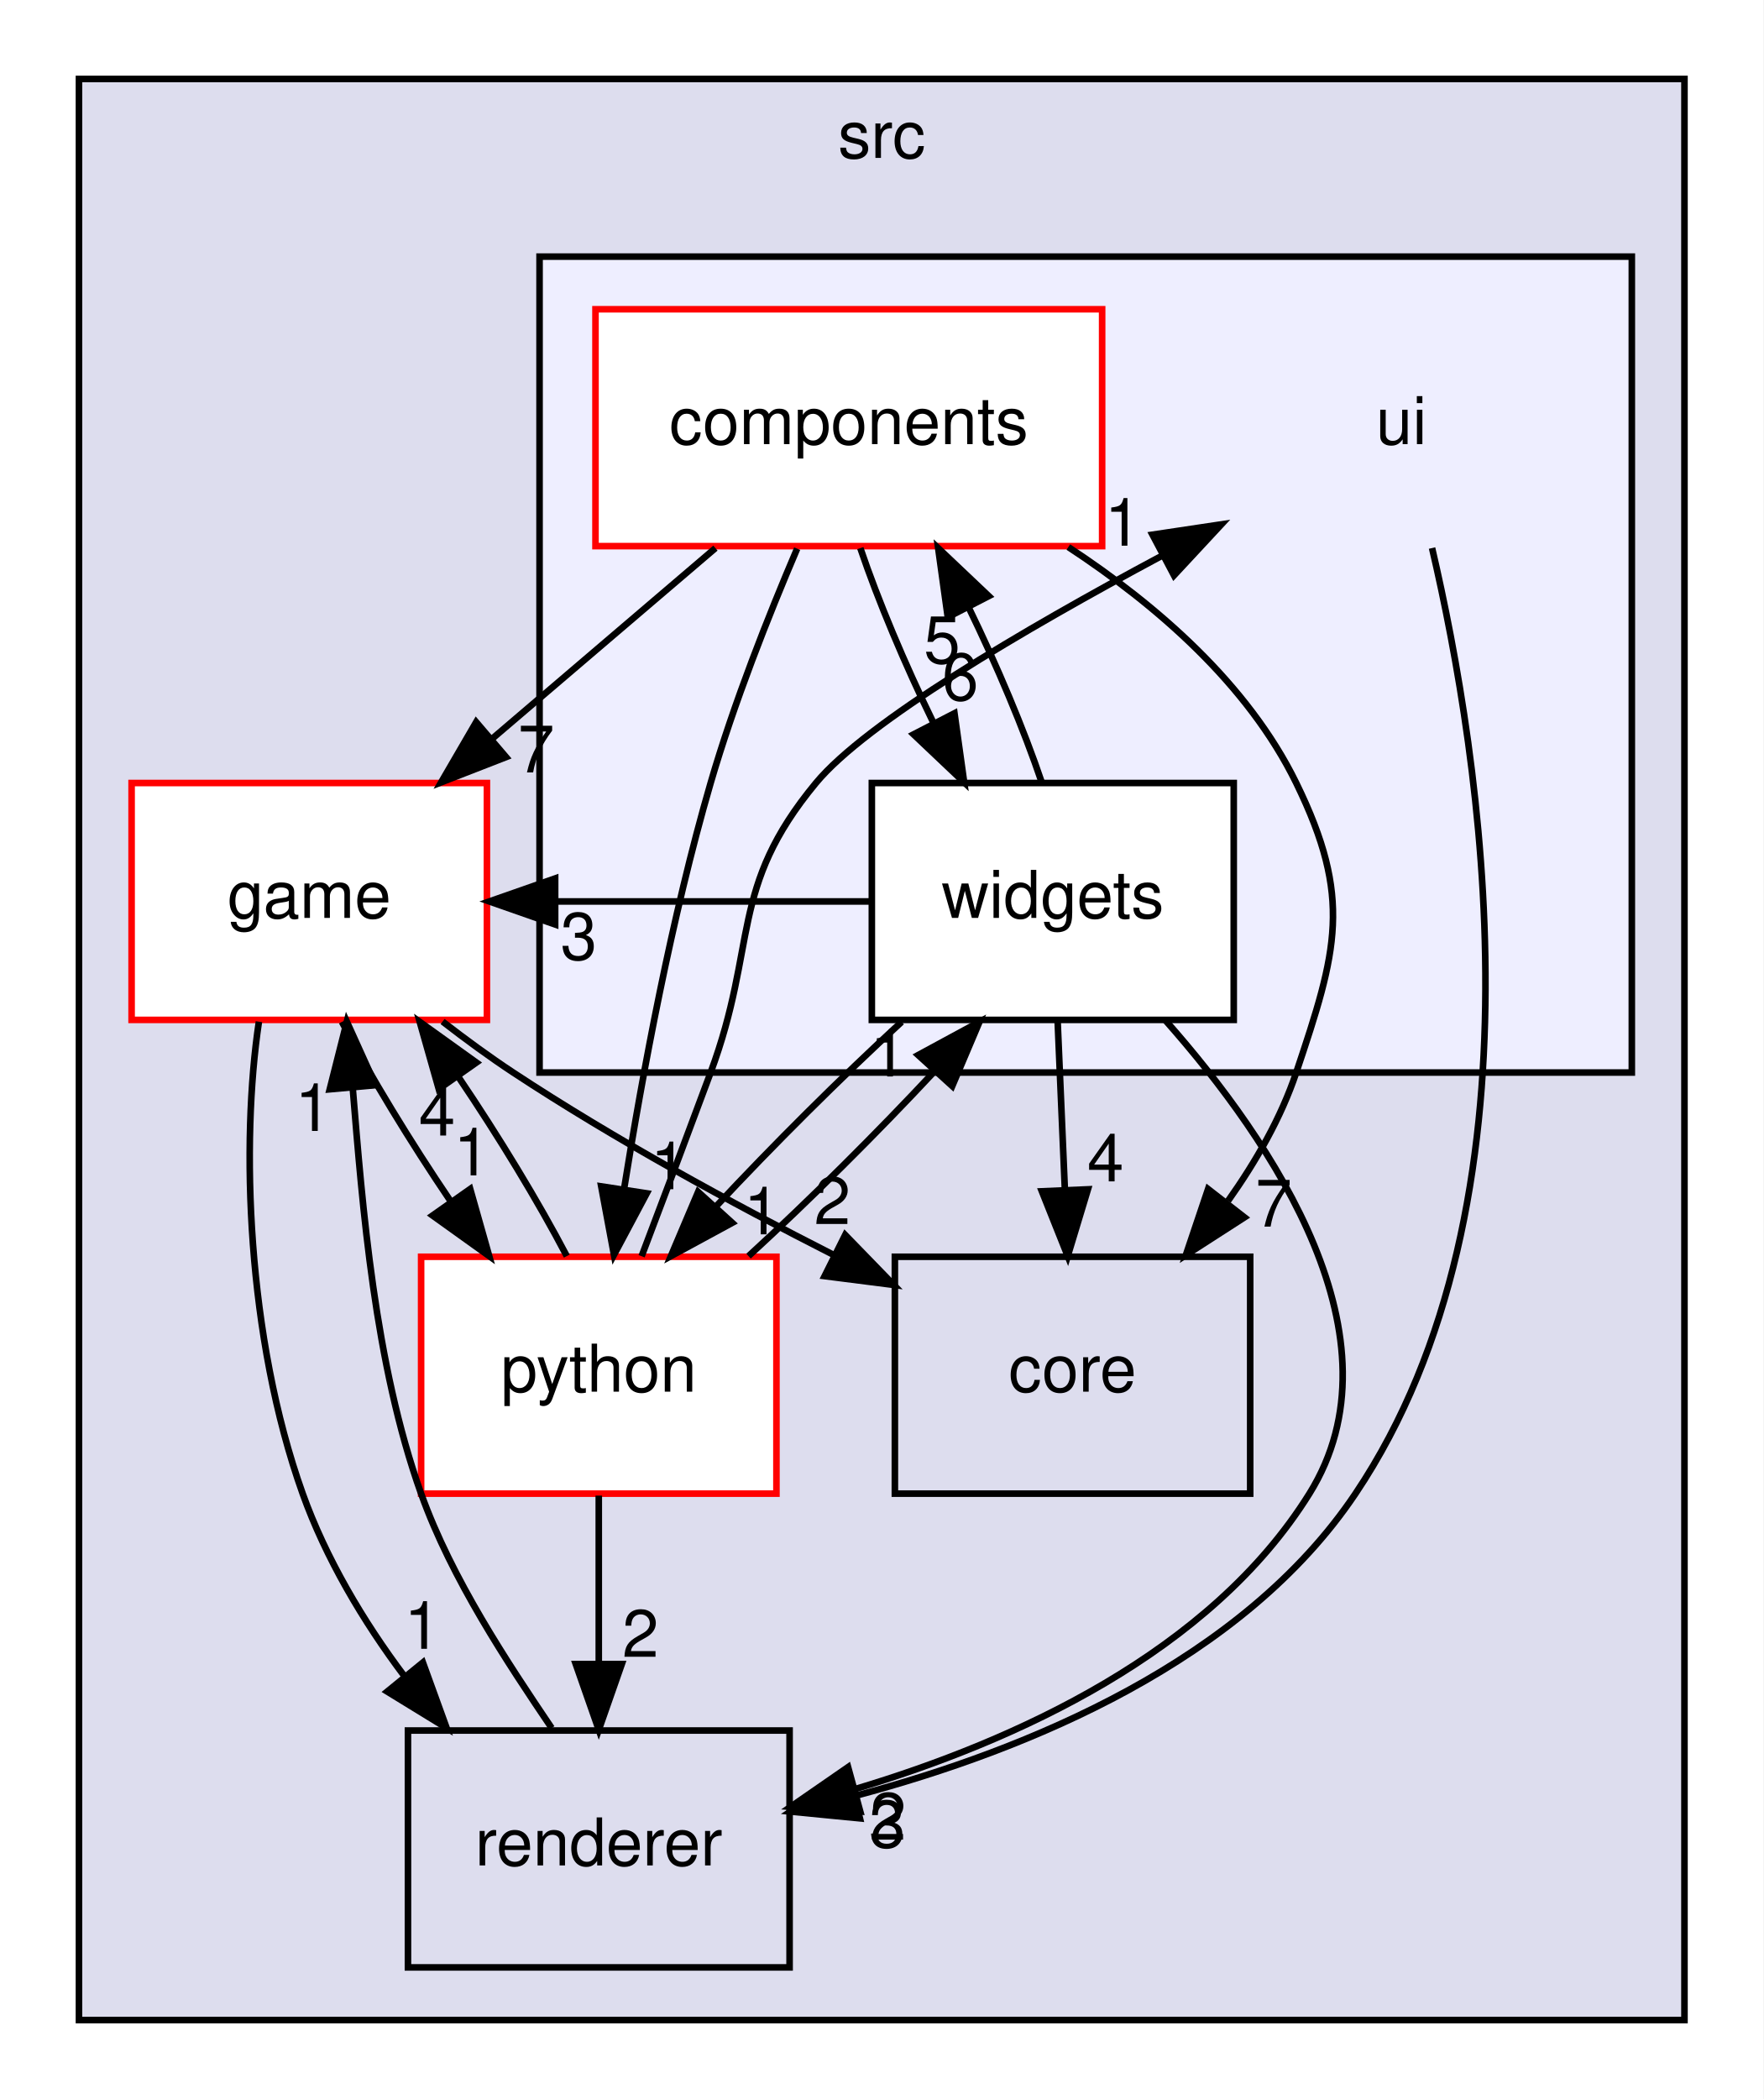
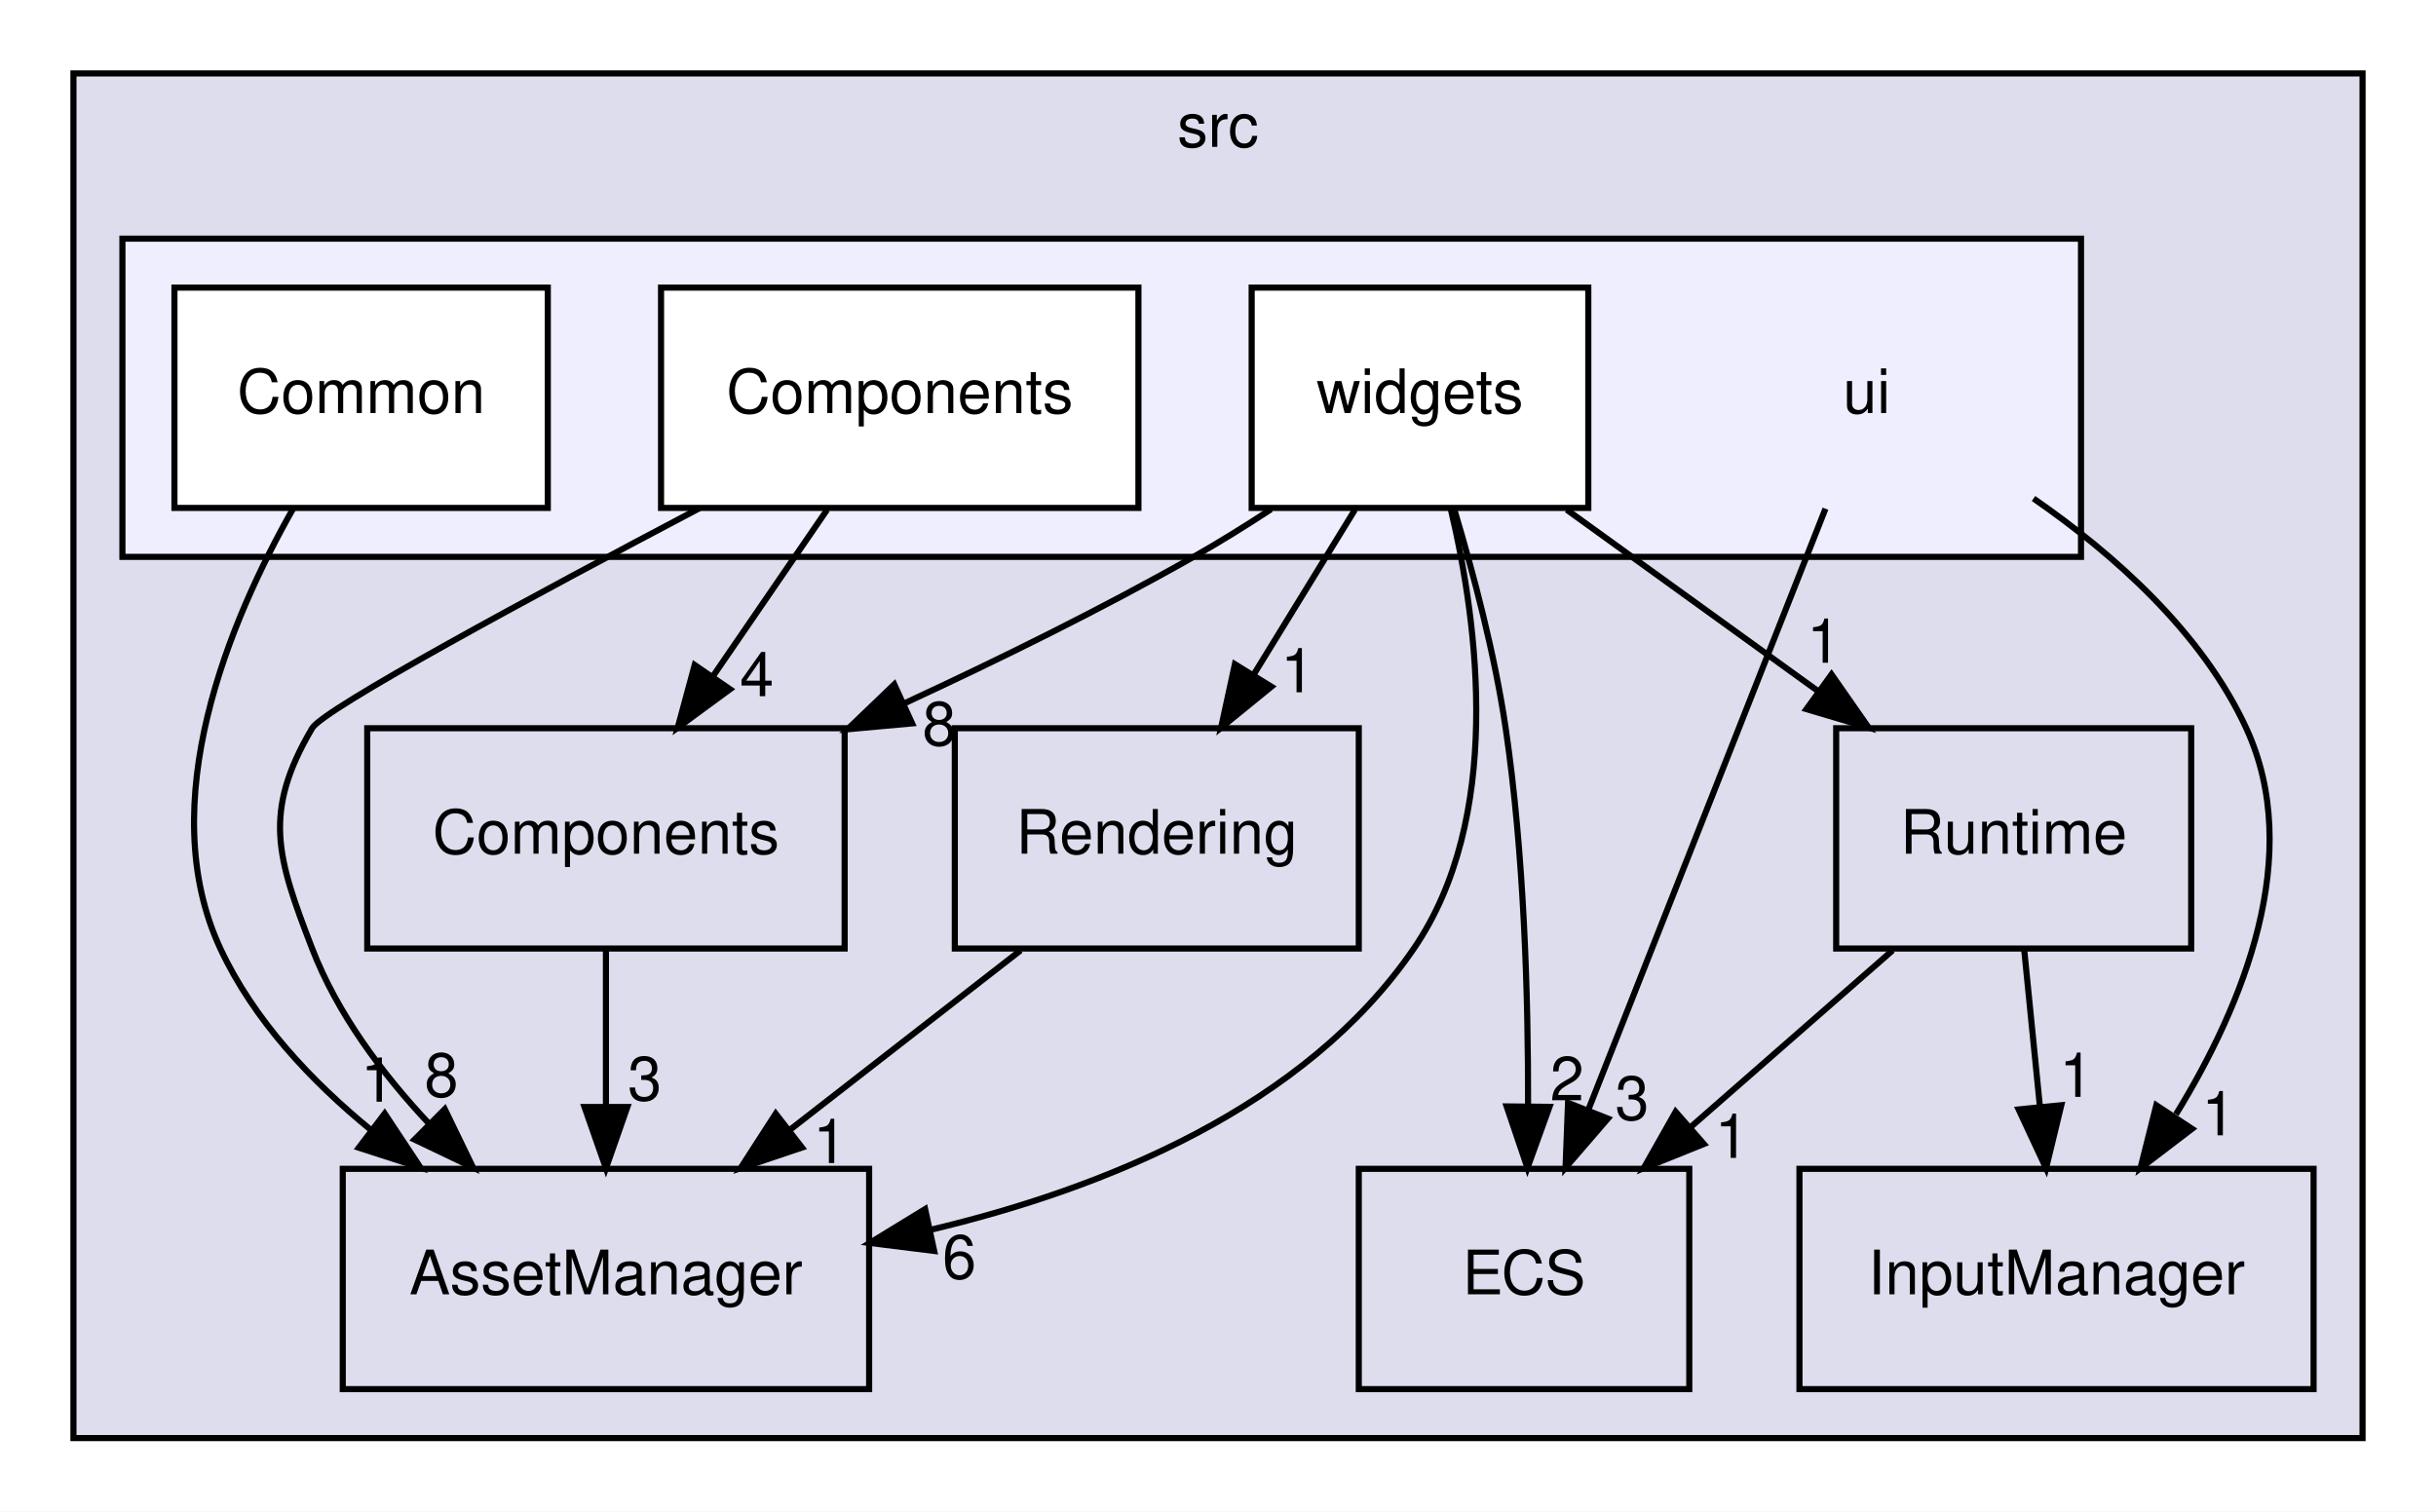
- <svg xmlns="http://www.w3.org/2000/svg" xmlns:xlink="http://www.w3.org/1999/xlink" width="268pt" height="319pt" viewBox="0.00 0.00 268.00 319.00">
-   <g id="graph0" class="graph" transform="scale(1 1) rotate(0) translate(4 315)">
-     <polygon fill="white" stroke="transparent" points="-4,4 -4,-315 264,-315 264,4 -4,4" />
+ <svg xmlns="http://www.w3.org/2000/svg" xmlns:xlink="http://www.w3.org/1999/xlink" width="398pt" height="247pt" viewBox="0.00 0.00 398.00 247.00">
+   <g id="graph0" class="graph" transform="scale(1 1) rotate(0) translate(4 243)">
+     <polygon fill="white" stroke="transparent" points="-4,4 -4,-243 394,-243 394,4 -4,4" />
    <g id="clust1" class="cluster">
      <g id="a_clust1">
        <a xlink:href="dir_68267d1309a1af8e8297ef4c3efbcdba.html" target="_top" xlink:title="src">
-           <polygon fill="#ddddee" stroke="black" points="8,-8 8,-303 252,-303 252,-8 8,-8" />
-           <text text-anchor="middle" x="130" y="-291" font-family="Helvetica,sans-Serif" font-size="10.00">src</text>
+           <polygon fill="#ddddee" stroke="black" points="8,-8 8,-231 382,-231 382,-8 8,-8" />
+           <text text-anchor="middle" x="195" y="-219" font-family="Helvetica,sans-Serif" font-size="10.00">src</text>
        </a>
      </g>
    </g>
    <g id="clust2" class="cluster">
      <g id="a_clust2">
        <a xlink:href="dir_da5c6b39c0a2f54e57df6799511cd3ab.html" target="_top">
-           <polygon fill="#eeeeff" stroke="black" points="78,-152 78,-276 244,-276 244,-152 78,-152" />
+           <polygon fill="#eeeeff" stroke="black" points="16,-152 16,-204 336,-204 336,-152 16,-152" />
        </a>
      </g>
    </g>
    <g id="node1" class="node">
      <g id="a_node1">
-         <a xlink:href="dir_1699be727a800b1d059c6f7f2b91d2ee.html" target="_top" xlink:title="game">
-           <polygon fill="white" stroke="red" points="70,-196 16,-196 16,-160 70,-160 70,-196" />
-           <text text-anchor="middle" x="43" y="-175.5" font-family="Helvetica,sans-Serif" font-size="10.00">game</text>
+         <a xlink:href="dir_17dd1609571feee8469e465ffa40a219.html" target="_top" xlink:title="AssetManager">
+           <polygon fill="none" stroke="black" points="138,-52 52,-52 52,-16 138,-16 138,-52" />
+           <text text-anchor="middle" x="95" y="-31.5" font-family="Helvetica,sans-Serif" font-size="10.00">AssetManager</text>
        </a>
      </g>
    </g>
    <g id="node2" class="node">
      <g id="a_node2">
-         <a xlink:href="dir_5c0d64f70903e893b1efe571a4b8de29.html" target="_top" xlink:title="python">
-           <polygon fill="white" stroke="red" points="114,-124 60,-124 60,-88 114,-88 114,-124" />
-           <text text-anchor="middle" x="87" y="-103.5" font-family="Helvetica,sans-Serif" font-size="10.00">python</text>
-         </a>
-       </g>
-     </g>
-     <g id="edge10" class="edge">
-       <path fill="none" stroke="black" d="M47.96,-159.7C52.28,-151.47 58.36,-141.48 64.5,-132.42" />
-       <polygon fill="black" stroke="black" points="67.46,-134.3 70.35,-124.1 61.74,-130.27 67.46,-134.3" />
-       <g id="a_edge10-headlabel">
-         <a xlink:href="dir_000004_000007.html" target="_top" xlink:title="1">
-           <text text-anchor="middle" x="67.71" y="-136.37" font-family="Helvetica,sans-Serif" font-size="10.00">1</text>
+         <a xlink:href="dir_6aed981759055a22f0901385cc3ba5db.html" target="_top" xlink:title="InputManager">
+           <polygon fill="none" stroke="black" points="374,-52 290,-52 290,-16 374,-16 374,-52" />
+           <text text-anchor="middle" x="332" y="-31.5" font-family="Helvetica,sans-Serif" font-size="10.00">InputManager</text>
        </a>
      </g>
    </g>
    <g id="node3" class="node">
      <g id="a_node3">
-         <a xlink:href="dir_7bc5e25958a2fb25a8561f3aa0def6c5.html" target="_top" xlink:title="renderer">
-           <polygon fill="none" stroke="black" points="116,-52 58,-52 58,-16 116,-16 116,-52" />
-           <text text-anchor="middle" x="87" y="-31.5" font-family="Helvetica,sans-Serif" font-size="10.00">renderer</text>
-         </a>
-       </g>
-     </g>
-     <g id="edge12" class="edge">
-       <path fill="none" stroke="black" d="M35.35,-159.73C32.58,-141.38 33.49,-111.81 42,-88 45.48,-78.26 51.18,-68.6 57.47,-60.25" />
-       <polygon fill="black" stroke="black" points="60.27,-62.34 63.88,-52.38 54.85,-57.92 60.27,-62.34" />
-       <g id="a_edge12-headlabel">
-         <a xlink:href="dir_000004_000010.html" target="_top" xlink:title="1">
-           <text text-anchor="middle" x="60.2" y="-64.42" font-family="Helvetica,sans-Serif" font-size="10.00">1</text>
+         <a xlink:href="dir_b1a122bf62c958266ec5bf64d14fde5a.html" target="_top" xlink:title="ECS">
+           <polygon fill="none" stroke="black" points="272,-52 218,-52 218,-16 272,-16 272,-52" />
+           <text text-anchor="middle" x="245" y="-31.5" font-family="Helvetica,sans-Serif" font-size="10.00">ECS</text>
        </a>
      </g>
    </g>
    <g id="node4" class="node">
      <g id="a_node4">
-         <a xlink:href="dir_aebb8dcc11953d78e620bbef0b9e2183.html" target="_top" xlink:title="core">
-           <polygon fill="none" stroke="black" points="186,-124 132,-124 132,-88 186,-88 186,-124" />
-           <text text-anchor="middle" x="159" y="-103.5" font-family="Helvetica,sans-Serif" font-size="10.00">core</text>
-         </a>
-       </g>
-     </g>
-     <g id="edge11" class="edge">
-       <path fill="none" stroke="black" d="M63.26,-159.75C66.76,-157.04 70.42,-154.36 74,-152 89.35,-141.88 107.23,-132.14 122.62,-124.32" />
-       <polygon fill="black" stroke="black" points="124.45,-127.32 131.83,-119.72 121.32,-121.06 124.45,-127.32" />
-       <g id="a_edge11-headlabel">
-         <a xlink:href="dir_000004_000003.html" target="_top" xlink:title="2">
-           <text text-anchor="middle" x="122.5" y="-128.97" font-family="Helvetica,sans-Serif" font-size="10.00">2</text>
+         <a xlink:href="dir_c610c8504d46288da7634b3c0b18263f.html" target="_top" xlink:title="Components">
+           <polygon fill="none" stroke="black" points="134,-124 56,-124 56,-88 134,-88 134,-124" />
+           <text text-anchor="middle" x="95" y="-103.5" font-family="Helvetica,sans-Serif" font-size="10.00">Components</text>
        </a>
      </g>
    </g>
    <g id="edge1" class="edge">
-       <path fill="none" stroke="black" d="M82.14,-124.1C77.85,-132.3 71.79,-142.28 65.65,-151.36" />
-       <polygon fill="black" stroke="black" points="62.68,-149.5 59.79,-159.7 68.4,-153.52 62.68,-149.5" />
+       <path fill="none" stroke="black" d="M95,-87.7C95,-79.98 95,-70.71 95,-62.11" />
+       <polygon fill="black" stroke="black" points="98.5,-62.1 95,-52.1 91.5,-62.1 98.5,-62.1" />
      <g id="a_edge1-headlabel">
-         <a xlink:href="dir_000007_000004.html" target="_top" xlink:title="4">
-           <text text-anchor="middle" x="62.42" y="-142.43" font-family="Helvetica,sans-Serif" font-size="10.00">4</text>
-         </a>
-       </g>
-     </g>
-     <g id="edge2" class="edge">
-       <path fill="none" stroke="black" d="M87,-87.7C87,-79.98 87,-70.71 87,-62.11" />
-       <polygon fill="black" stroke="black" points="90.5,-62.1 87,-52.1 83.5,-62.1 90.5,-62.1" />
-       <g id="a_edge2-headlabel">
-         <a xlink:href="dir_000007_000010.html" target="_top" xlink:title="2">
-           <text text-anchor="middle" x="93.34" y="-63.2" font-family="Helvetica,sans-Serif" font-size="10.00">2</text>
+         <a xlink:href="dir_000004_000003.html" target="_top" xlink:title="3">
+           <text text-anchor="middle" x="101.34" y="-63.2" font-family="Helvetica,sans-Serif" font-size="10.00">3</text>
        </a>
      </g>
    </g>
    <g id="node5" class="node">
-       <text text-anchor="middle" x="209" y="-247.5" font-family="Helvetica,sans-Serif" font-size="10.00">ui</text>
-     </g>
-     <g id="edge3" class="edge">
-       <path fill="none" stroke="black" d="M93.51,-124.08C96.7,-132.48 100.57,-142.76 104,-152 111.23,-171.51 106.73,-179.97 120,-196 127.64,-205.23 151.45,-219.22 172.52,-230.5" />
-       <polygon fill="black" stroke="black" points="171.15,-233.74 181.63,-235.31 174.42,-227.55 171.15,-233.74" />
-       <g id="a_edge3-headlabel">
-         <a xlink:href="dir_000007_000011.html" target="_top" xlink:title="1">
-           <text text-anchor="middle" x="166.65" y="-232.07" font-family="Helvetica,sans-Serif" font-size="10.00">1</text>
-         </a>
-       </g>
-     </g>
-     <g id="node7" class="node">
-       <g id="a_node7">
-         <a xlink:href="dir_f3911b9629b0e27ea480d06d47573cbf.html" target="_top" xlink:title="widgets">
-           <polygon fill="white" stroke="black" points="183.5,-196 128.5,-196 128.5,-160 183.5,-160 183.5,-196" />
-           <text text-anchor="middle" x="156" y="-175.5" font-family="Helvetica,sans-Serif" font-size="10.00">widgets</text>
+       <g id="a_node5">
+         <a xlink:href="dir_d4e015951b263415729819c1a4b61808.html" target="_top" xlink:title="Rendering">
+           <polygon fill="none" stroke="black" points="218,-124 152,-124 152,-88 218,-88 218,-124" />
+           <text text-anchor="middle" x="185" y="-103.5" font-family="Helvetica,sans-Serif" font-size="10.00">Rendering</text>
        </a>
      </g>
    </g>
    <g id="edge4" class="edge">
-       <path fill="none" stroke="black" d="M109.76,-124.1C118.97,-132.55 129.37,-142.9 138.04,-152.2" />
-       <polygon fill="black" stroke="black" points="135.54,-154.65 144.86,-159.7 140.72,-149.94 135.54,-154.65" />
+       <path fill="none" stroke="black" d="M162.75,-87.7C151.42,-78.88 137.47,-68.03 125.18,-58.47" />
+       <polygon fill="black" stroke="black" points="127.03,-55.48 116.99,-52.1 122.74,-61.01 127.03,-55.48" />
      <g id="a_edge4-headlabel">
-         <a xlink:href="dir_000007_000014.html" target="_top" xlink:title="1">
-           <text text-anchor="middle" x="131.02" y="-151.4" font-family="Helvetica,sans-Serif" font-size="10.00">1</text>
-         </a>
-       </g>
-     </g>
-     <g id="edge18" class="edge">
-       <path fill="none" stroke="black" d="M79.84,-52.38C73.23,-62.17 64.64,-75.01 60,-88 52.92,-107.81 51.1,-131.61 49.61,-149.61" />
-       <polygon fill="black" stroke="black" points="46.11,-149.45 48.71,-159.73 53.08,-150.08 46.11,-149.45" />
-       <g id="a_edge18-headlabel">
-         <a xlink:href="dir_000010_000004.html" target="_top" xlink:title="1">
-           <text text-anchor="middle" x="43.6" y="-143.12" font-family="Helvetica,sans-Serif" font-size="10.00">1</text>
-         </a>
-       </g>
-     </g>
-     <g id="edge17" class="edge">
-       <path fill="none" stroke="black" d="M213.64,-231.71C221.02,-200.15 231.78,-132.37 202,-88 184.91,-62.54 152.3,-49.09 126.16,-42.12" />
-       <polygon fill="black" stroke="black" points="126.69,-38.65 116.14,-39.68 125.03,-45.45 126.69,-38.65" />
-       <g id="a_edge17-headlabel">
-         <a xlink:href="dir_000011_000010.html" target="_top" xlink:title="3">
-           <text text-anchor="middle" x="130.85" y="-34.24" font-family="Helvetica,sans-Serif" font-size="10.00">3</text>
+         <a xlink:href="dir_000007_000003.html" target="_top" xlink:title="1">
+           <text text-anchor="middle" x="131.61" y="-52.95" font-family="Helvetica,sans-Serif" font-size="10.00">1</text>
        </a>
      </g>
    </g>
    <g id="node6" class="node">
      <g id="a_node6">
-         <a xlink:href="dir_90003aba6c11e382cedb0e28930e6873.html" target="_top" xlink:title="components">
-           <polygon fill="white" stroke="red" points="163.5,-268 86.5,-268 86.5,-232 163.5,-232 163.5,-268" />
-           <text text-anchor="middle" x="125" y="-247.5" font-family="Helvetica,sans-Serif" font-size="10.00">components</text>
-         </a>
-       </g>
+         <a xlink:href="dir_336443d5468dfc2bb33128b4e5b96f42.html" target="_top" xlink:title="Runtime">
+           <polygon fill="none" stroke="black" points="354,-124 296,-124 296,-88 354,-88 354,-124" />
+           <text text-anchor="middle" x="325" y="-103.5" font-family="Helvetica,sans-Serif" font-size="10.00">Runtime</text>
+         </a>
+       </g>
+     </g>
+     <g id="edge2" class="edge">
+       <path fill="none" stroke="black" d="M326.73,-87.7C327.5,-79.98 328.43,-70.71 329.29,-62.11" />
+       <polygon fill="black" stroke="black" points="332.78,-62.4 330.29,-52.1 325.81,-61.71 332.78,-62.4" />
+       <g id="a_edge2-headlabel">
+         <a xlink:href="dir_000008_000006.html" target="_top" xlink:title="1">
+           <text text-anchor="middle" x="335.24" y="-63.76" font-family="Helvetica,sans-Serif" font-size="10.00">1</text>
+         </a>
+       </g>
+     </g>
+     <g id="edge3" class="edge">
+       <path fill="none" stroke="black" d="M305.22,-87.7C295.25,-78.97 282.99,-68.24 272.14,-58.75" />
+       <polygon fill="black" stroke="black" points="274.38,-56.06 264.55,-52.1 269.77,-61.32 274.38,-56.06" />
+       <g id="a_edge3-headlabel">
+         <a xlink:href="dir_000008_000005.html" target="_top" xlink:title="1">
+           <text text-anchor="middle" x="278.95" y="-53.79" font-family="Helvetica,sans-Serif" font-size="10.00">1</text>
+         </a>
+       </g>
+     </g>
+     <g id="node7" class="node">
+       <text text-anchor="middle" x="301" y="-175.5" font-family="Helvetica,sans-Serif" font-size="10.00">ui</text>
    </g>
    <g id="edge13" class="edge">
-       <path fill="none" stroke="black" d="M104.73,-231.7C94.5,-222.97 81.94,-212.24 70.82,-202.75" />
-       <polygon fill="black" stroke="black" points="72.91,-199.94 63.04,-196.1 68.37,-205.26 72.91,-199.94" />
+       <path fill="none" stroke="black" d="M328.24,-161.54C341.35,-152.46 355.77,-139.69 363,-124 372.5,-103.37 362.59,-78.95 351.52,-60.91" />
+       <polygon fill="black" stroke="black" points="354.14,-58.54 345.72,-52.11 348.3,-62.39 354.14,-58.54" />
      <g id="a_edge13-headlabel">
-         <a xlink:href="dir_000012_000004.html" target="_top" xlink:title="7">
-           <text text-anchor="middle" x="77.49" y="-197.61" font-family="Helvetica,sans-Serif" font-size="10.00">7</text>
+         <a xlink:href="dir_000010_000006.html" target="_top" xlink:title="1">
+           <text text-anchor="middle" x="358.49" y="-57.48" font-family="Helvetica,sans-Serif" font-size="10.00">1</text>
        </a>
      </g>
    </g>
    <g id="edge14" class="edge">
-       <path fill="none" stroke="black" d="M117.15,-231.62C112.79,-221.41 107.54,-208.16 104,-196 98.08,-175.64 93.68,-152.05 90.84,-134.27" />
-       <polygon fill="black" stroke="black" points="94.29,-133.64 89.31,-124.29 87.37,-134.7 94.29,-133.64" />
+       <path fill="none" stroke="black" d="M294.25,-159.87C284.62,-135.46 266.86,-90.43 255.5,-61.64" />
+       <polygon fill="black" stroke="black" points="258.7,-60.21 251.78,-52.19 252.19,-62.78 258.7,-60.21" />
      <g id="a_edge14-headlabel">
-         <a xlink:href="dir_000012_000007.html" target="_top" xlink:title="1">
-           <text text-anchor="middle" x="97.64" y="-134.27" font-family="Helvetica,sans-Serif" font-size="10.00">1</text>
-         </a>
-       </g>
-     </g>
-     <g id="edge15" class="edge">
-       <path fill="none" stroke="black" d="M158.36,-231.86C171.71,-223.09 185.64,-211.06 193,-196 201.58,-178.43 199.22,-170.54 193,-152 190.7,-145.14 186.89,-138.49 182.64,-132.5" />
-       <polygon fill="black" stroke="black" points="185.13,-129.99 176.22,-124.25 179.6,-134.29 185.13,-129.99" />
-       <g id="a_edge15-headlabel">
-         <a xlink:href="dir_000012_000003.html" target="_top" xlink:title="7">
-           <text text-anchor="middle" x="189.57" y="-128.58" font-family="Helvetica,sans-Serif" font-size="10.00">7</text>
-         </a>
-       </g>
-     </g>
-     <g id="edge16" class="edge">
-       <path fill="none" stroke="black" d="M126.75,-231.7C129.45,-223.73 133.5,-214.1 137.81,-205.26" />
-       <polygon fill="black" stroke="black" points="141.06,-206.6 142.53,-196.1 134.84,-203.39 141.06,-206.6" />
-       <g id="a_edge16-headlabel">
-         <a xlink:href="dir_000012_000014.html" target="_top" xlink:title="6">
-           <text text-anchor="middle" x="141.94" y="-208.59" font-family="Helvetica,sans-Serif" font-size="10.00">6</text>
+         <a xlink:href="dir_000010_000005.html" target="_top" xlink:title="3">
+           <text text-anchor="middle" x="262.66" y="-60.01" font-family="Helvetica,sans-Serif" font-size="10.00">3</text>
+         </a>
+       </g>
+     </g>
+     <g id="node8" class="node">
+       <g id="a_node8">
+         <a xlink:href="dir_d7ad328dce0a2963719b09f0a7b7580e.html" target="_top" xlink:title="Common">
+           <polygon fill="white" stroke="black" points="85.5,-196 24.5,-196 24.5,-160 85.5,-160 85.5,-196" />
+           <text text-anchor="middle" x="55" y="-175.5" font-family="Helvetica,sans-Serif" font-size="10.00">Common</text>
        </a>
      </g>
    </g>
    <g id="edge5" class="edge">
-       <path fill="none" stroke="black" d="M128.24,-178C112.41,-178 96.59,-178 80.77,-178" />
-       <polygon fill="black" stroke="black" points="80.37,-174.5 70.37,-178 80.37,-181.5 80.37,-174.5" />
+       <path fill="none" stroke="black" d="M43.94,-159.97C33.5,-141.58 20.95,-111.73 32,-88 37.43,-76.34 46.82,-66.34 56.72,-58.26" />
+       <polygon fill="black" stroke="black" points="58.85,-61.03 64.7,-52.2 54.62,-55.45 58.85,-61.03" />
      <g id="a_edge5-headlabel">
-         <a xlink:href="dir_000014_000004.html" target="_top" xlink:title="3">
-           <text text-anchor="middle" x="83.96" y="-169.16" font-family="Helvetica,sans-Serif" font-size="10.00">3</text>
+         <a xlink:href="dir_000011_000003.html" target="_top" xlink:title="1">
+           <text text-anchor="middle" x="57.71" y="-62.96" font-family="Helvetica,sans-Serif" font-size="10.00">1</text>
+         </a>
+       </g>
+     </g>
+     <g id="node9" class="node">
+       <g id="a_node9">
+         <a xlink:href="dir_03b2673553046158dff6b880fc282c90.html" target="_top" xlink:title="Components">
+           <polygon fill="white" stroke="black" points="182,-196 104,-196 104,-160 182,-160 182,-196" />
+           <text text-anchor="middle" x="143" y="-175.5" font-family="Helvetica,sans-Serif" font-size="10.00">Components</text>
        </a>
      </g>
    </g>
    <g id="edge6" class="edge">
-       <path fill="none" stroke="black" d="M133.03,-159.7C123.8,-151.22 113.4,-140.86 104.75,-131.58" />
-       <polygon fill="black" stroke="black" points="107.28,-129.16 97.96,-124.1 102.1,-133.86 107.28,-129.16" />
+       <path fill="none" stroke="black" d="M110.31,-159.97C83.22,-145.69 48.86,-127.16 47,-124 38.87,-110.22 41.24,-102.93 47,-88 51.1,-77.36 58.44,-67.53 66.17,-59.3" />
+       <polygon fill="black" stroke="black" points="68.67,-61.75 73.29,-52.21 63.73,-56.78 68.67,-61.75" />
      <g id="a_edge6-headlabel">
-         <a xlink:href="dir_000014_000007.html" target="_top" xlink:title="1">
-           <text text-anchor="middle" x="111.8" y="-127.41" font-family="Helvetica,sans-Serif" font-size="10.00">1</text>
+         <a xlink:href="dir_000012_000003.html" target="_top" xlink:title="8">
+           <text text-anchor="middle" x="68.12" y="-63.79" font-family="Helvetica,sans-Serif" font-size="10.00">8</text>
        </a>
      </g>
    </g>
    <g id="edge7" class="edge">
-       <path fill="none" stroke="black" d="M173.16,-159.88C189.51,-141.4 209.63,-111.48 195,-88 179.95,-63.85 150.34,-50.4 125.92,-43.09" />
-       <polygon fill="black" stroke="black" points="126.74,-39.69 116.17,-40.41 124.89,-46.44 126.74,-39.69" />
+       <path fill="none" stroke="black" d="M131.13,-159.7C125.5,-151.47 118.65,-141.48 112.43,-132.42" />
+       <polygon fill="black" stroke="black" points="115.27,-130.37 106.73,-124.1 109.5,-134.33 115.27,-130.37" />
      <g id="a_edge7-headlabel">
-         <a xlink:href="dir_000014_000010.html" target="_top" xlink:title="2">
-           <text text-anchor="middle" x="130.96" y="-35.4" font-family="Helvetica,sans-Serif" font-size="10.00">2</text>
+         <a xlink:href="dir_000012_000004.html" target="_top" xlink:title="4">
+           <text text-anchor="middle" x="119.65" y="-129.23" font-family="Helvetica,sans-Serif" font-size="10.00">4</text>
+         </a>
+       </g>
+     </g>
+     <g id="node10" class="node">
+       <g id="a_node10">
+         <a xlink:href="dir_f3911b9629b0e27ea480d06d47573cbf.html" target="_top" xlink:title="widgets">
+           <polygon fill="white" stroke="black" points="255.5,-196 200.5,-196 200.5,-160 255.5,-160 255.5,-196" />
+           <text text-anchor="middle" x="228" y="-175.5" font-family="Helvetica,sans-Serif" font-size="10.00">widgets</text>
+         </a>
+       </g>
+     </g>
+     <g id="edge8" class="edge">
+       <path fill="none" stroke="black" d="M233.01,-159.93C237.56,-140.68 241.57,-109.3 227,-88 209.22,-62.02 176.42,-48.77 147.97,-42.02" />
+       <polygon fill="black" stroke="black" points="148.63,-38.58 138.11,-39.89 147.15,-45.42 148.63,-38.58" />
+       <g id="a_edge8-headlabel">
+         <a xlink:href="dir_000013_000003.html" target="_top" xlink:title="6">
+           <text text-anchor="middle" x="152.74" y="-34.06" font-family="Helvetica,sans-Serif" font-size="10.00">6</text>
+         </a>
+       </g>
+     </g>
+     <g id="edge10" class="edge">
+       <path fill="none" stroke="black" d="M233.67,-159.54C236.73,-149.3 240.23,-136.05 242,-124 245.02,-103.48 245.7,-80.03 245.66,-62.35" />
+       <polygon fill="black" stroke="black" points="249.16,-62.13 245.56,-52.16 242.16,-62.2 249.16,-62.13" />
+       <g id="a_edge10-headlabel">
+         <a xlink:href="dir_000013_000005.html" target="_top" xlink:title="2">
+           <text text-anchor="middle" x="252.03" y="-63.19" font-family="Helvetica,sans-Serif" font-size="10.00">2</text>
+         </a>
+       </g>
+     </g>
+     <g id="edge11" class="edge">
+       <path fill="none" stroke="black" d="M203.66,-159.78C199.51,-157.06 195.18,-154.37 191,-152 176.02,-143.5 159.16,-135.2 143.81,-128.09" />
+       <polygon fill="black" stroke="black" points="145.02,-124.79 134.47,-123.83 142.11,-131.16 145.02,-124.79" />
+       <g id="a_edge11-headlabel">
+         <a xlink:href="dir_000013_000004.html" target="_top" xlink:title="8">
+           <text text-anchor="middle" x="149.47" y="-121.2" font-family="Helvetica,sans-Serif" font-size="10.00">8</text>
+         </a>
+       </g>
+     </g>
+     <g id="edge12" class="edge">
+       <path fill="none" stroke="black" d="M217.37,-159.7C212.37,-151.56 206.31,-141.69 200.79,-132.7" />
+       <polygon fill="black" stroke="black" points="203.72,-130.79 195.51,-124.1 197.76,-134.46 203.72,-130.79" />
+       <g id="a_edge12-headlabel">
+         <a xlink:href="dir_000013_000007.html" target="_top" xlink:title="1">
+           <text text-anchor="middle" x="208.02" y="-129.87" font-family="Helvetica,sans-Serif" font-size="10.00">1</text>
        </a>
      </g>
    </g>
    <g id="edge9" class="edge">
-       <path fill="none" stroke="black" d="M156.74,-159.7C157.07,-151.98 157.47,-142.71 157.84,-134.11" />
-       <polygon fill="black" stroke="black" points="161.34,-134.25 158.27,-124.1 154.34,-133.95 161.34,-134.25" />
+       <path fill="none" stroke="black" d="M251.98,-159.7C264.31,-150.8 279.52,-139.82 292.85,-130.2" />
+       <polygon fill="black" stroke="black" points="295.24,-132.79 301.3,-124.1 291.14,-127.12 295.24,-132.79" />
      <g id="a_edge9-headlabel">
-         <a xlink:href="dir_000014_000003.html" target="_top" xlink:title="4">
-           <text text-anchor="middle" x="164.02" y="-135.46" font-family="Helvetica,sans-Serif" font-size="10.00">4</text>
-         </a>
-       </g>
-     </g>
-     <g id="edge8" class="edge">
-       <path fill="none" stroke="black" d="M154.32,-196.1C151.61,-204.13 147.51,-213.87 143.16,-222.8" />
-       <polygon fill="black" stroke="black" points="140.04,-221.2 138.58,-231.7 146.27,-224.41 140.04,-221.2" />
-       <g id="a_edge8-headlabel">
-         <a xlink:href="dir_000014_000012.html" target="_top" xlink:title="5">
-           <text text-anchor="middle" x="139.17" y="-214.21" font-family="Helvetica,sans-Serif" font-size="10.00">5</text>
+         <a xlink:href="dir_000013_000008.html" target="_top" xlink:title="1">
+           <text text-anchor="middle" x="293.98" y="-134.7" font-family="Helvetica,sans-Serif" font-size="10.00">1</text>
        </a>
      </g>
    </g>
  </g>
</svg>
